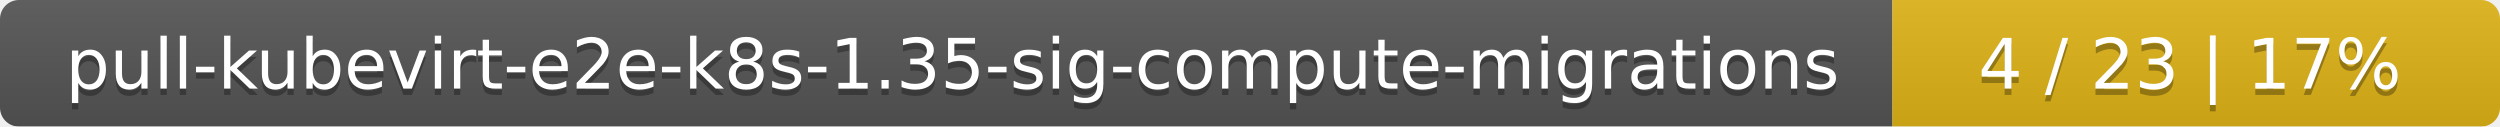
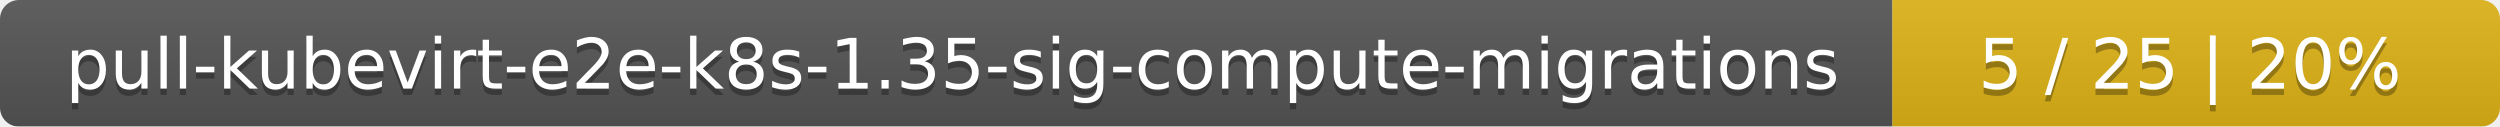
<svg xmlns="http://www.w3.org/2000/svg" width="395" height="20">
  <linearGradient id="smooth" x2="0" y2="100%">
    <stop offset="0" stop-color="#bbb" stop-opacity=".1" />
    <stop offset="1" stop-opacity=".1" />
  </linearGradient>
  <mask id="round">
    <rect width="395" height="20" rx="3" fill="#fff" />
  </mask>
  <g mask="url(#round)">
    <rect width="299" height="20" fill="#555" />
    <rect x="299" width="96" height="20" fill="#dfb317" />
    <rect width="395" height="20" fill="url(#smooth)" />
  </g>
  <g fill="#fff" text-anchor="middle" font-family="DejaVu Sans,Verdana,Geneva,sans-serif" font-size="11">
    <text x="150.5" y="15" fill="#010101" fill-opacity=".3">pull-kubevirt-e2e-k8s-1.35-sig-compute-migrations</text>
    <text x="150.5" y="14">pull-kubevirt-e2e-k8s-1.35-sig-compute-migrations</text>
-     <text x="346" y="15" fill="#010101" fill-opacity=".3">4 / 23    |    17%</text>
-     <text x="346" y="14">4 / 23    |    17%</text>
+     <text x="346" y="15" fill="#010101" fill-opacity=".3">5 / 25    |    20%</text>
+     <text x="346" y="14">5 / 25    |    20%</text>
  </g>
</svg>
